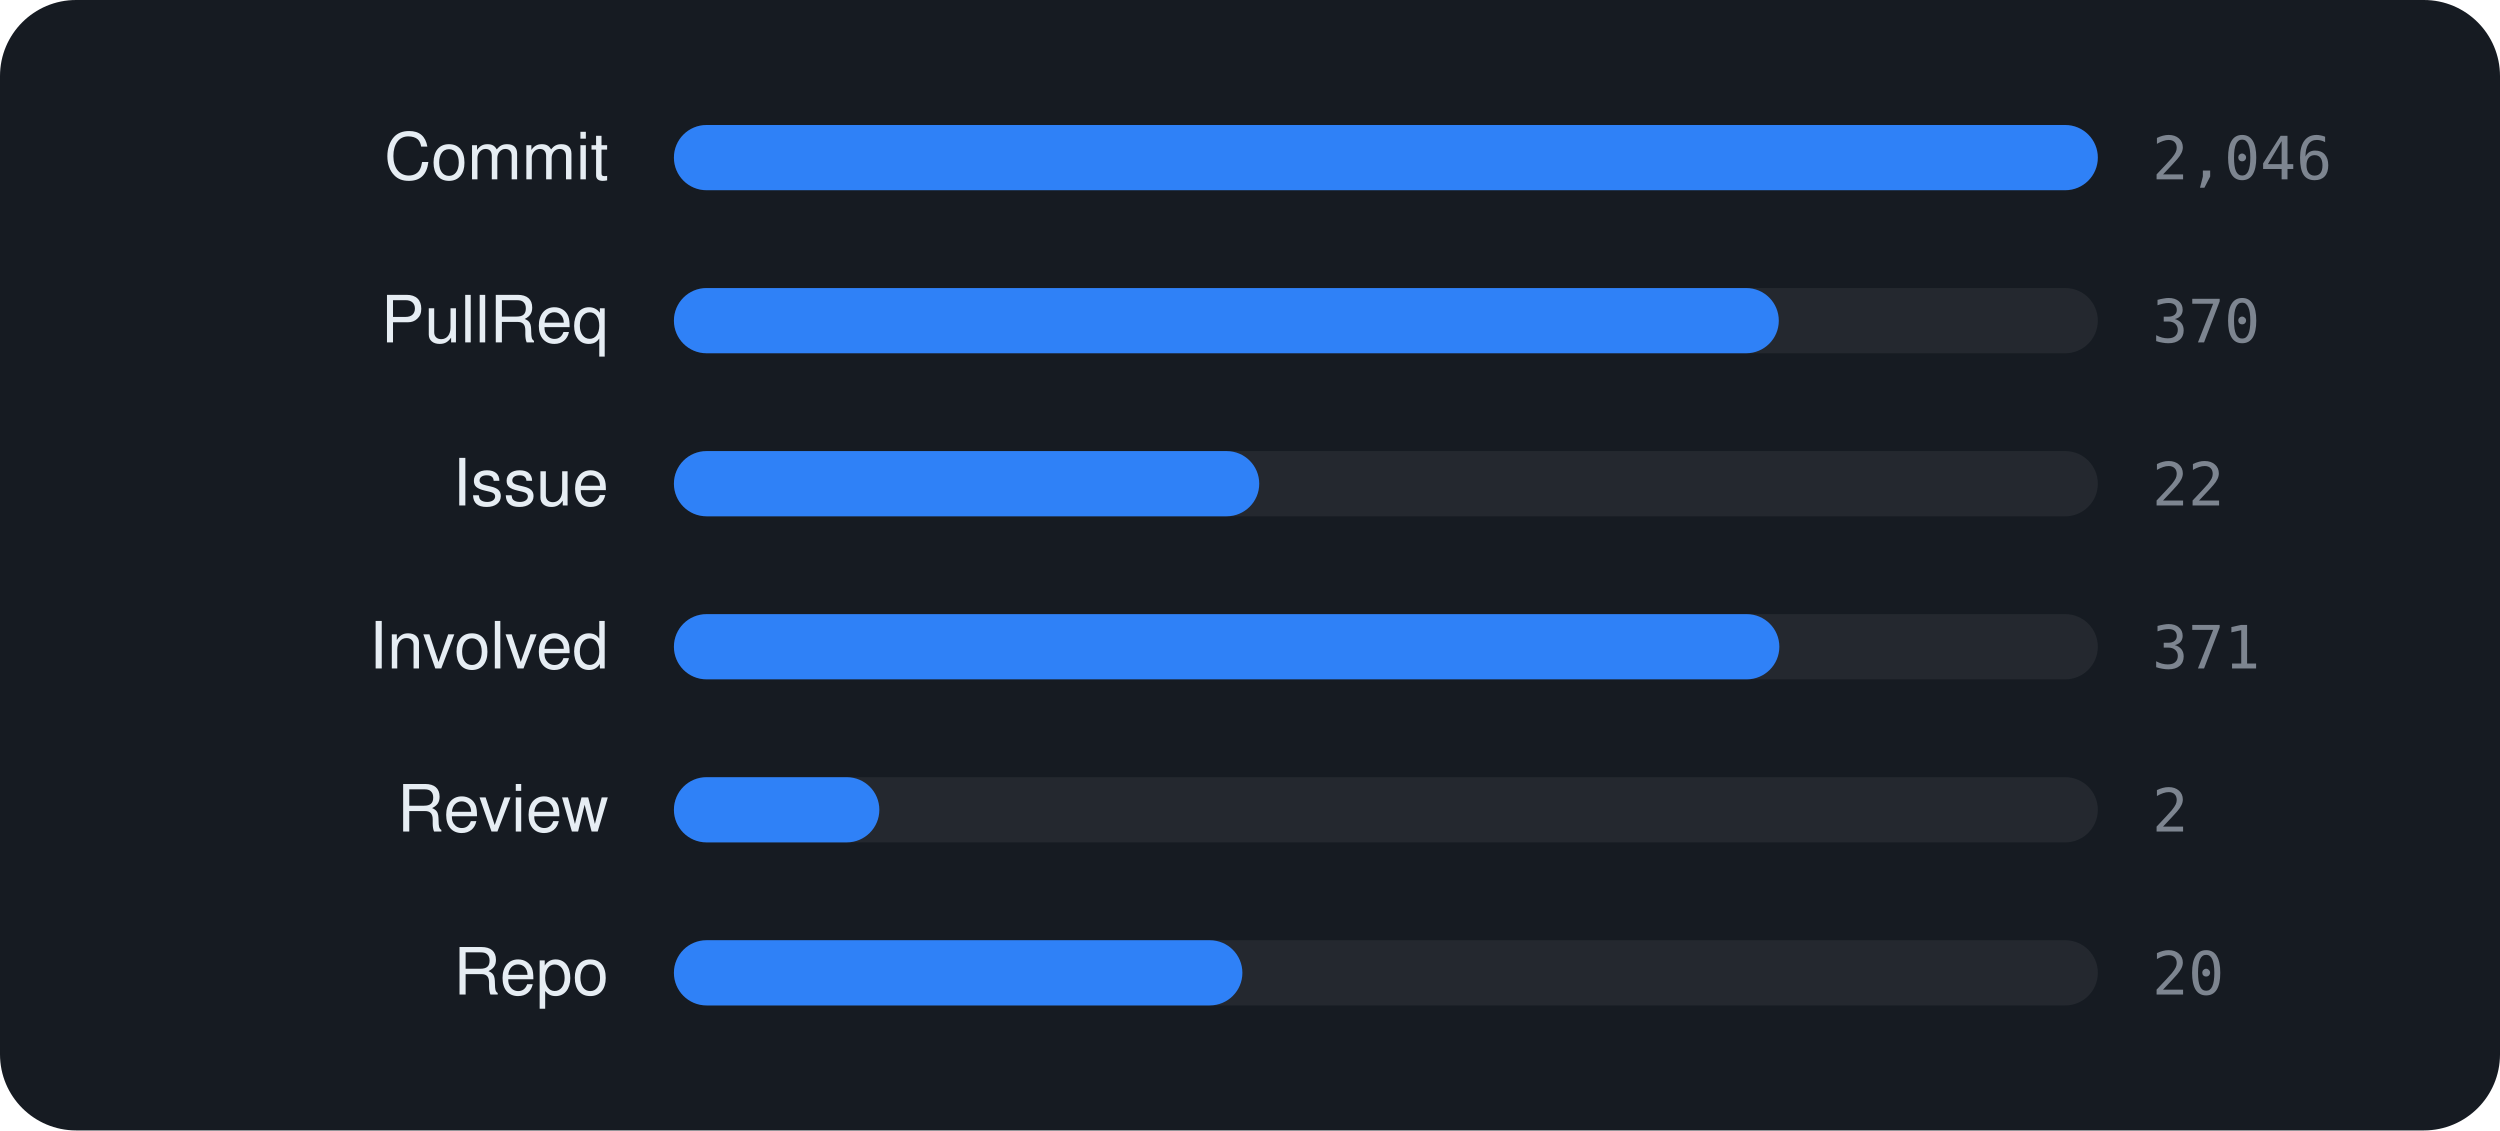
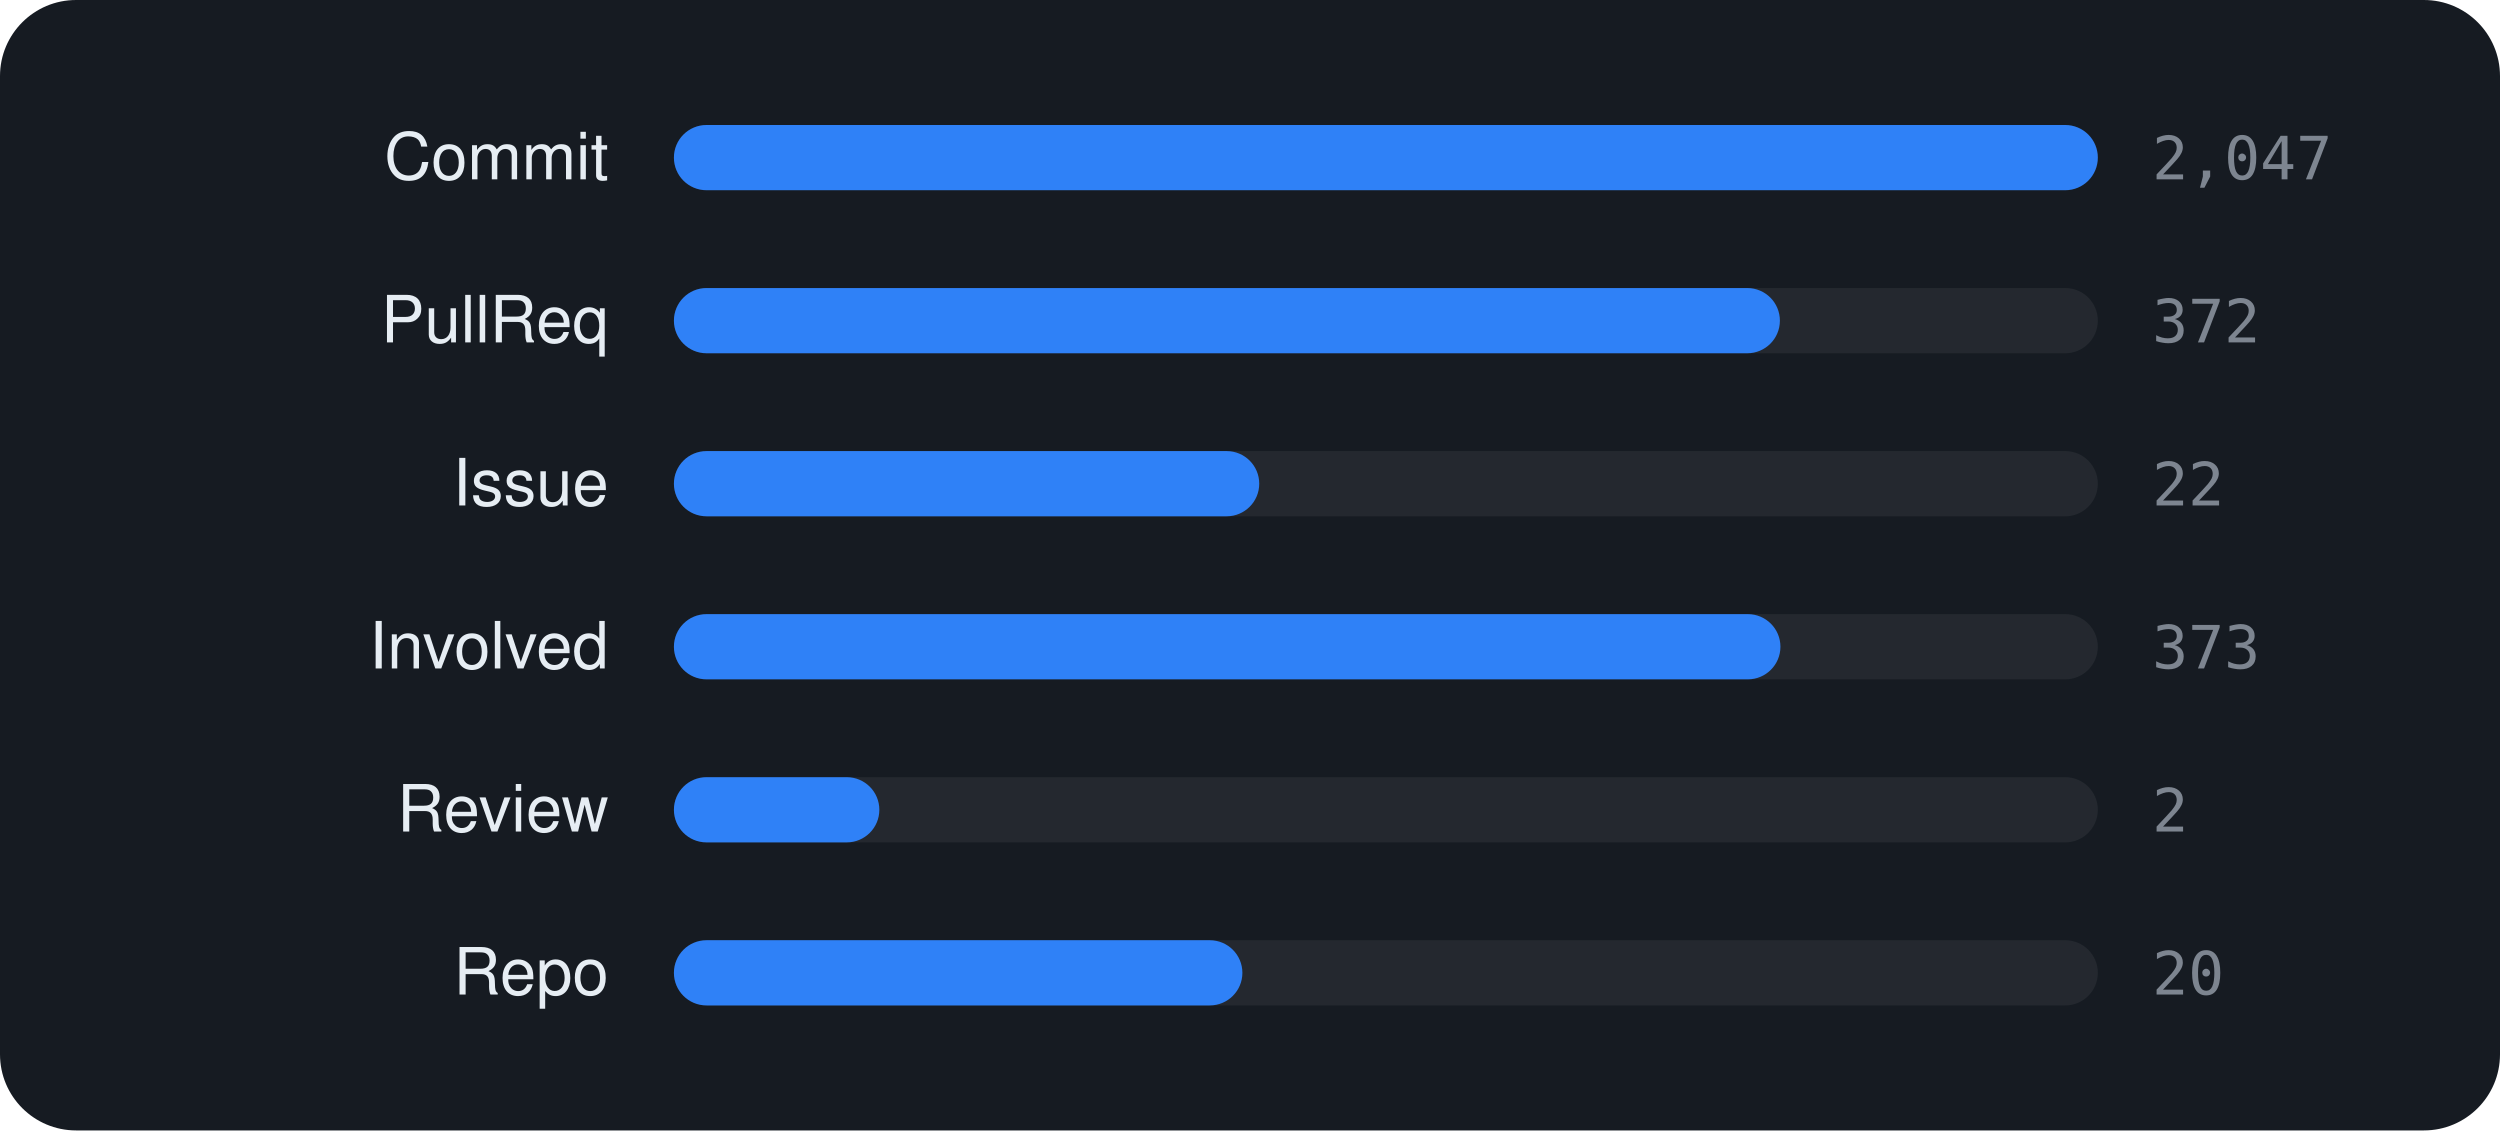
<svg xmlns="http://www.w3.org/2000/svg" viewBox="0 0 460 208" width="460" height="208" font-family="-apple-system,BlinkMacSystemFont,'Segoe UI',Helvetica,Arial,sans-serif">
  <rect width="460" height="208" rx="14" fill="#161b22" />
  <text x="112" y="33" text-anchor="end" font-size="12" fill="#e6edf3">Commit</text>
  <rect x="124" y="23" width="262" height="12" rx="6" fill="rgba(255,255,255,0.06)" />
  <rect x="124" y="23" width="262.0" height="12" rx="6" fill="#2f81f7" />
-   <text x="396" y="33" font-size="11" font-family="monospace" fill="#7d8590">2,046</text>
+   <text x="396" y="33" font-size="11" font-family="monospace" fill="#7d8590">2,047</text>
  <text x="112" y="63" text-anchor="end" font-size="12" fill="#e6edf3">PullReq</text>
  <rect x="124" y="53" width="262" height="12" rx="6" fill="rgba(255,255,255,0.06)" />
-   <rect x="124" y="53" width="203.3" height="12" rx="6" fill="#2f81f7" />
-   <text x="396" y="63" font-size="11" font-family="monospace" fill="#7d8590">370</text>
+   <rect x="124" y="53" width="203.5" height="12" rx="6" fill="#2f81f7" />
+   <text x="396" y="63" font-size="11" font-family="monospace" fill="#7d8590">372</text>
  <text x="112" y="93" text-anchor="end" font-size="12" fill="#e6edf3">Issue</text>
  <rect x="124" y="83" width="262" height="12" rx="6" fill="rgba(255,255,255,0.06)" />
  <rect x="124" y="83" width="107.7" height="12" rx="6" fill="#2f81f7" />
  <text x="396" y="93" font-size="11" font-family="monospace" fill="#7d8590">22</text>
  <text x="112" y="123" text-anchor="end" font-size="12" fill="#e6edf3">Involved</text>
  <rect x="124" y="113" width="262" height="12" rx="6" fill="rgba(255,255,255,0.06)" />
-   <rect x="124" y="113" width="203.4" height="12" rx="6" fill="#2f81f7" />
-   <text x="396" y="123" font-size="11" font-family="monospace" fill="#7d8590">371</text>
+   <rect x="124" y="113" width="203.6" height="12" rx="6" fill="#2f81f7" />
+   <text x="396" y="123" font-size="11" font-family="monospace" fill="#7d8590">373</text>
  <text x="112" y="153" text-anchor="end" font-size="12" fill="#e6edf3">Review</text>
  <rect x="124" y="143" width="262" height="12" rx="6" fill="rgba(255,255,255,0.06)" />
  <rect x="124" y="143" width="37.8" height="12" rx="6" fill="#2f81f7" />
  <text x="396" y="153" font-size="11" font-family="monospace" fill="#7d8590">2</text>
  <text x="112" y="183" text-anchor="end" font-size="12" fill="#e6edf3">Repo</text>
  <rect x="124" y="173" width="262" height="12" rx="6" fill="rgba(255,255,255,0.06)" />
  <rect x="124" y="173" width="104.6" height="12" rx="6" fill="#2f81f7" />
  <text x="396" y="183" font-size="11" font-family="monospace" fill="#7d8590">20</text>
</svg>
